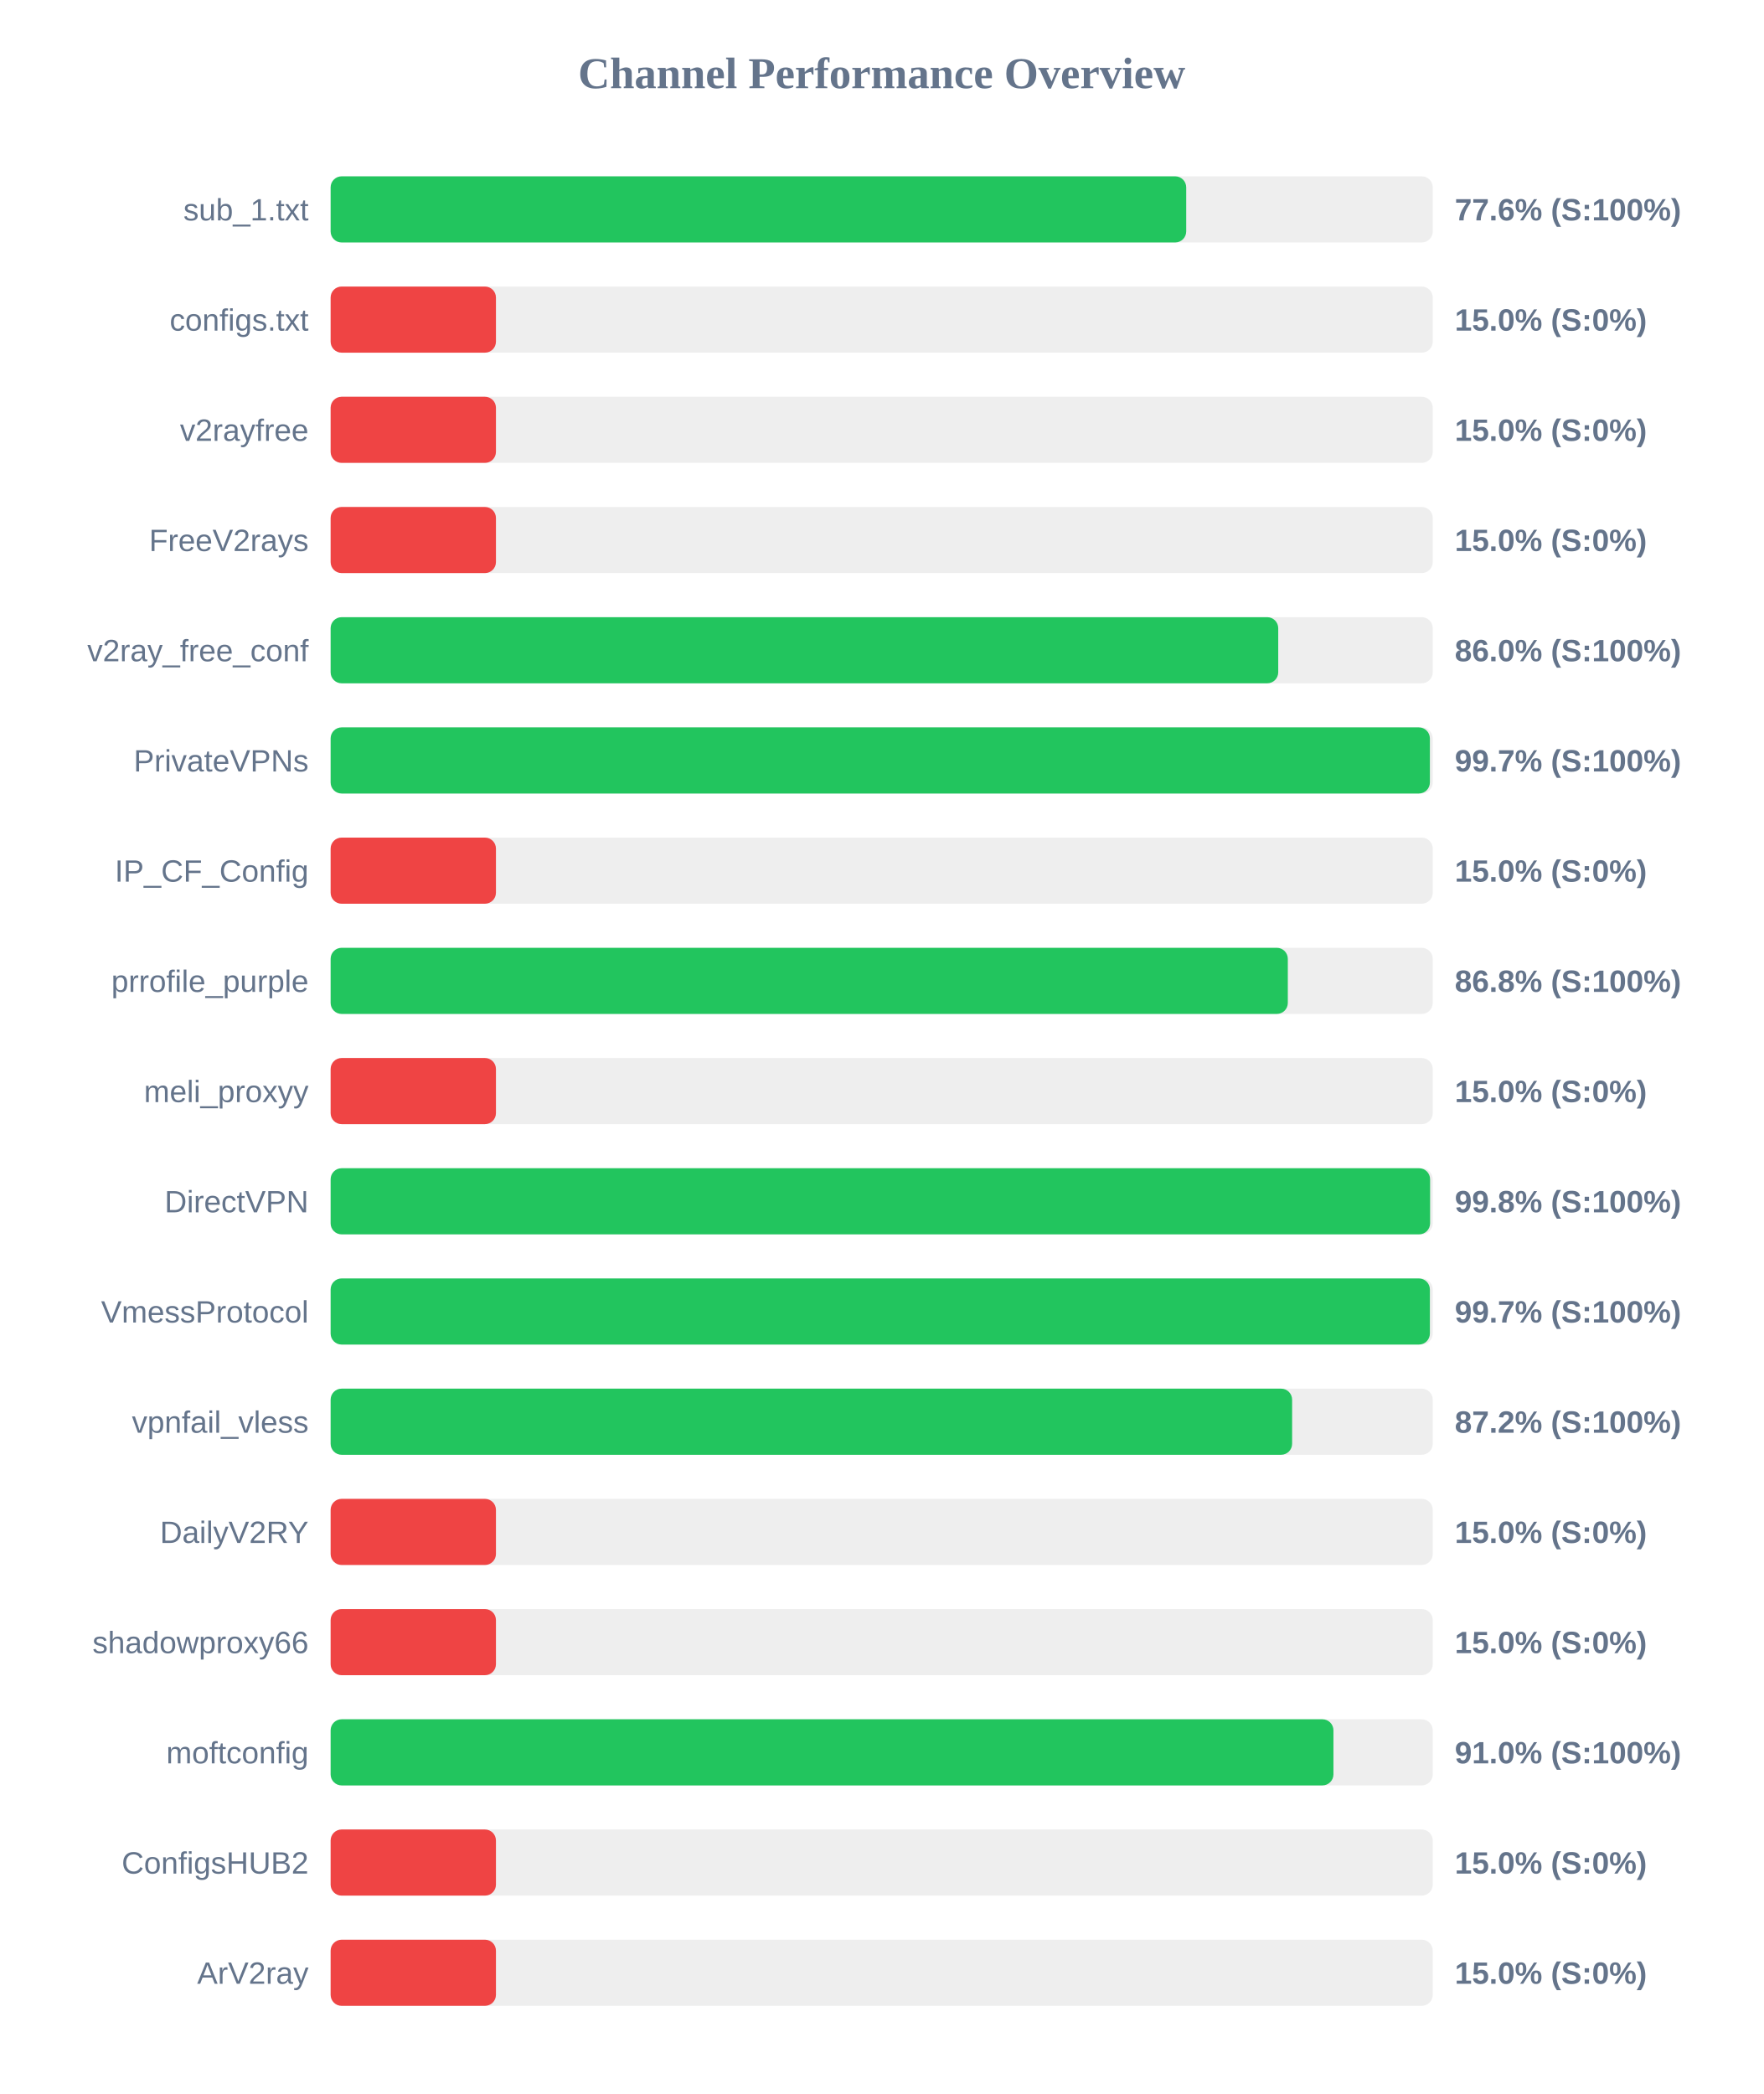
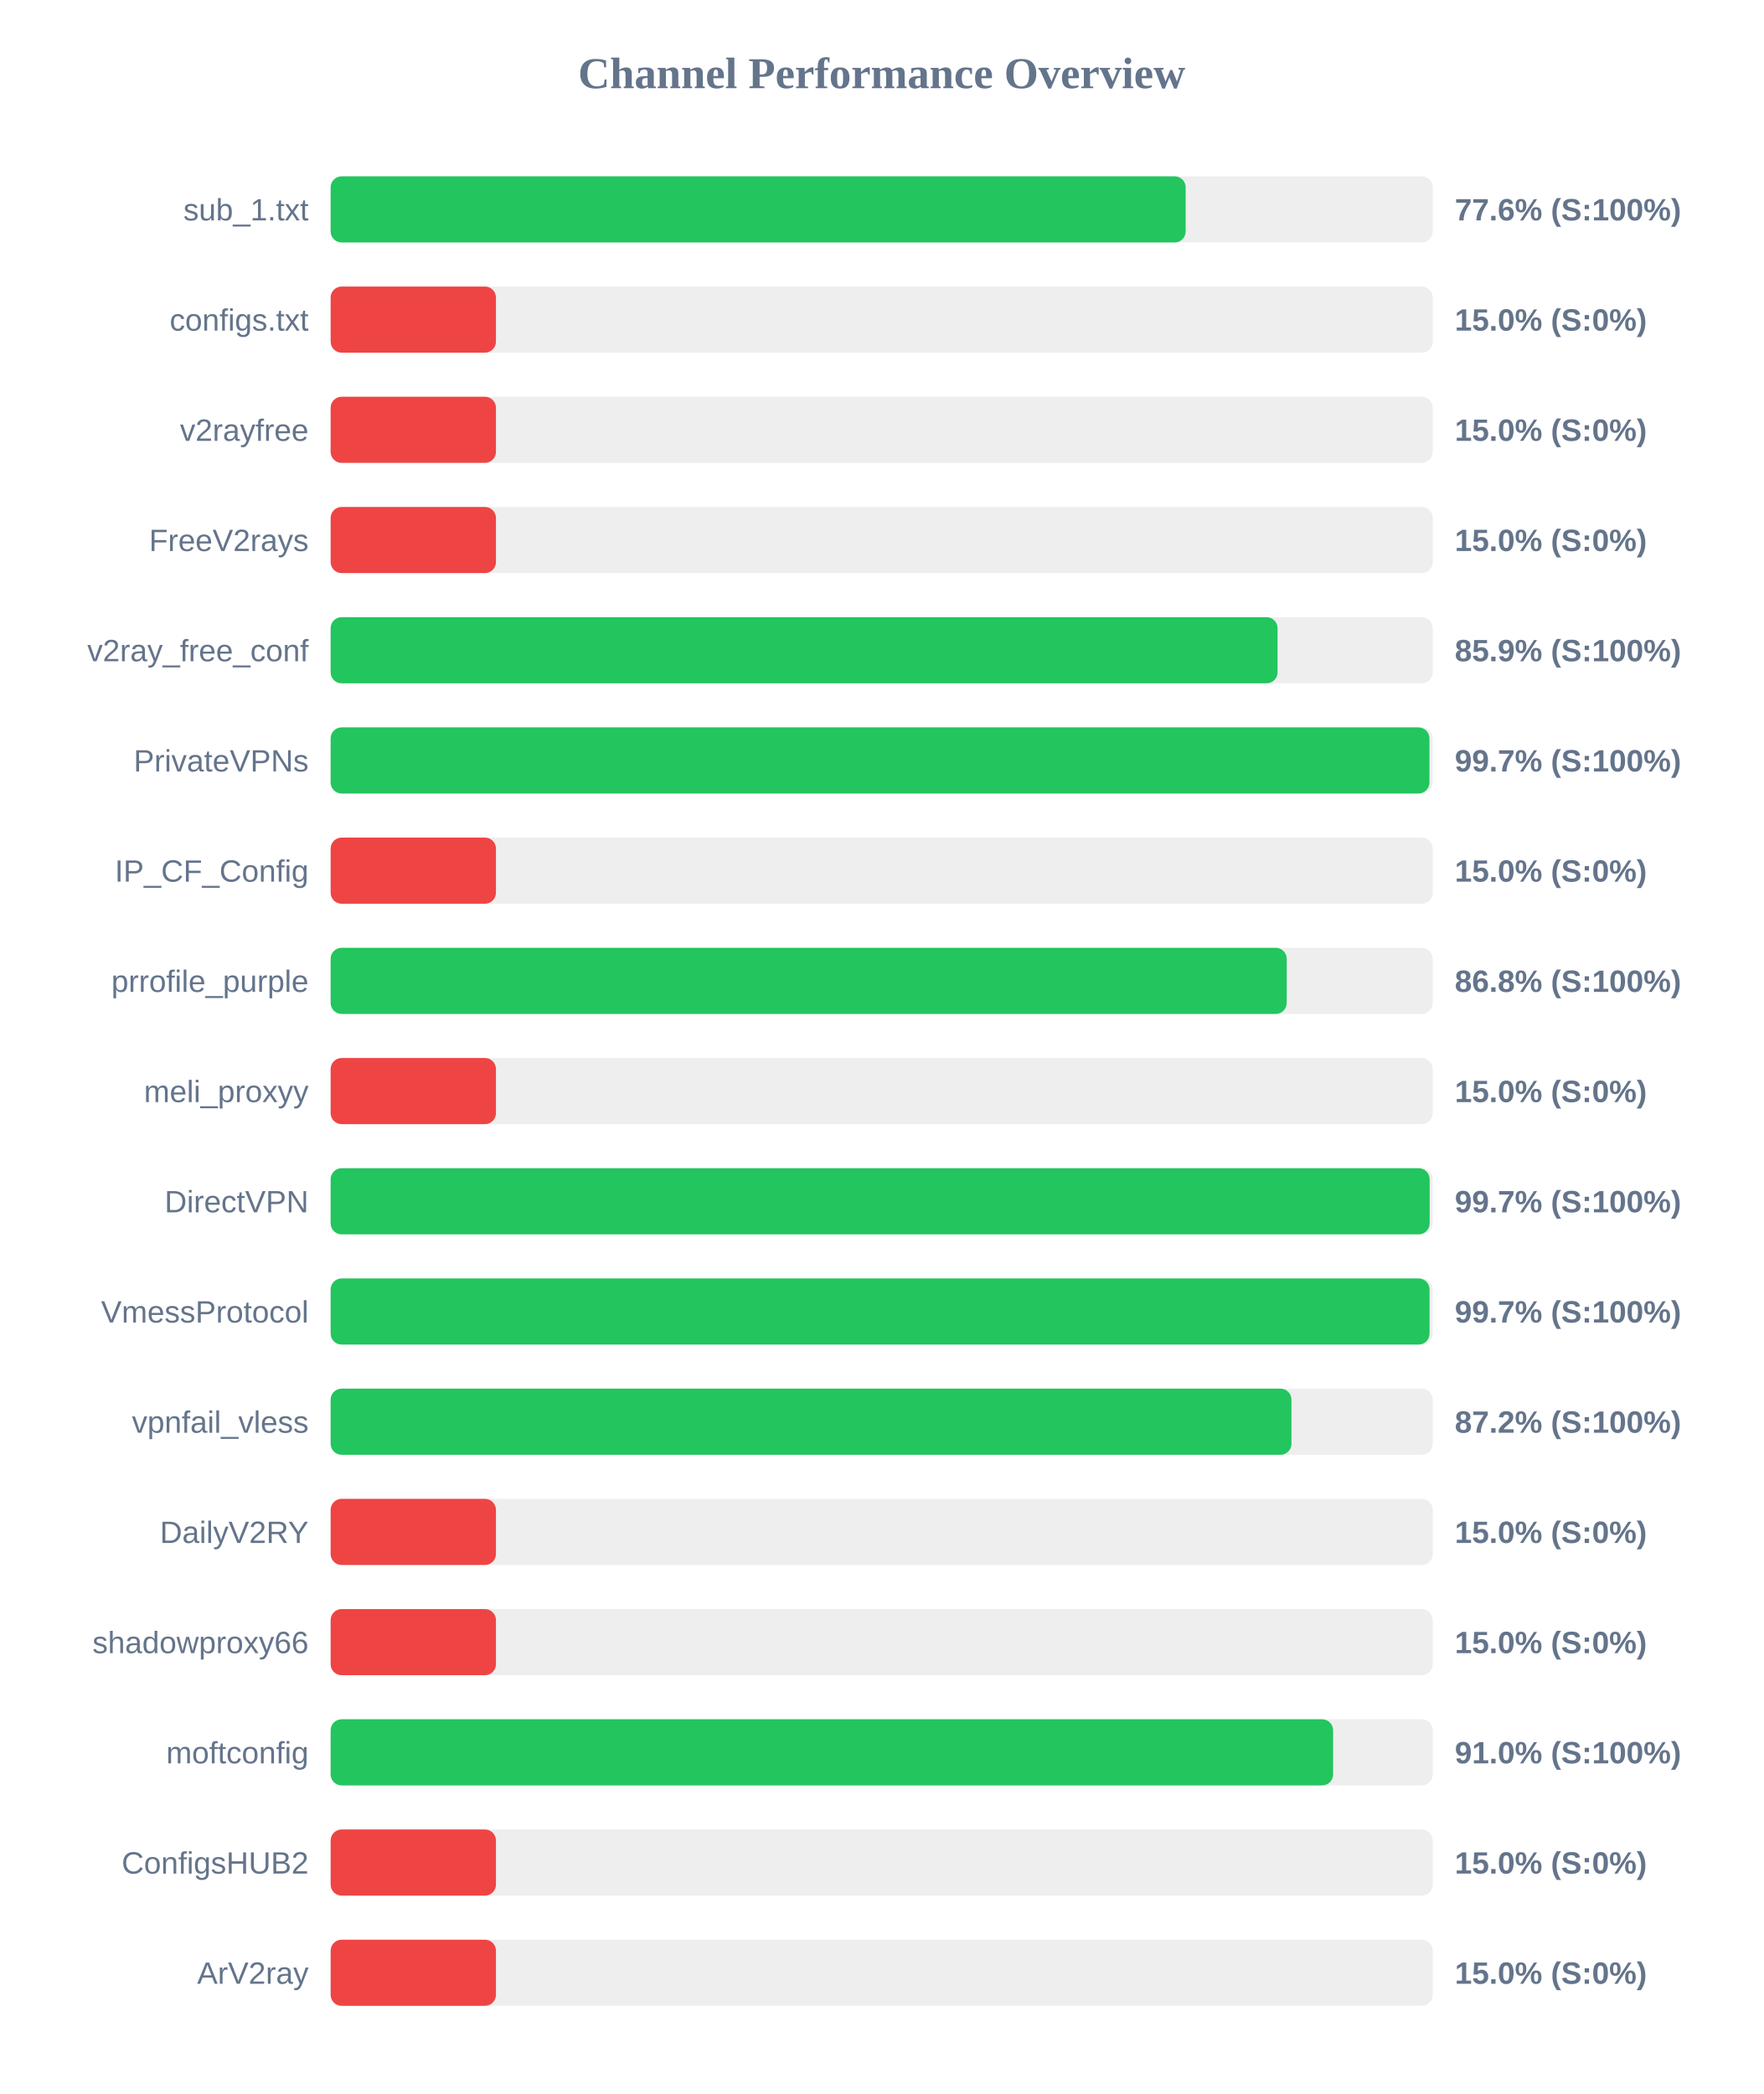
<svg xmlns="http://www.w3.org/2000/svg" width="800" height="950" version="1.1">
  <style>
        .row { font: 14px Arial; fill: #64748b; }
        .score { font: bold 14px Arial; fill: #64748b; }
    </style>
  <text x="400" y="40" text-anchor="middle" font-size="20px" font-weight="bold" fill="#64748b">Channel Performance Overview</text>
  <rect x="150" y="80" width="500" height="30" fill="#eee" rx="5" />
-   <rect x="150" y="80" width="388.15" height="30" fill="#22c55e" rx="5" />
+   <rect x="150" y="80" width="387.9" height="30" fill="#22c55e" rx="5" />
  <text x="140" y="100" text-anchor="end" class="row">sub_1.txt</text>
  <text x="660" y="100" text-anchor="start" class="score">77.6% (S:100%)</text>
  <rect x="150" y="130" width="500" height="30" fill="#eee" rx="5" />
  <rect x="150" y="130" width="75.0" height="30" fill="#ef4444" rx="5" />
  <text x="140" y="150" text-anchor="end" class="row">configs.txt</text>
  <text x="660" y="150" text-anchor="start" class="score">15.0% (S:0%)</text>
  <rect x="150" y="180" width="500" height="30" fill="#eee" rx="5" />
  <rect x="150" y="180" width="75.0" height="30" fill="#ef4444" rx="5" />
  <text x="140" y="200" text-anchor="end" class="row">v2rayfree</text>
  <text x="660" y="200" text-anchor="start" class="score">15.0% (S:0%)</text>
  <rect x="150" y="230" width="500" height="30" fill="#eee" rx="5" />
  <rect x="150" y="230" width="75.0" height="30" fill="#ef4444" rx="5" />
  <text x="140" y="250" text-anchor="end" class="row">FreeV2rays</text>
  <text x="660" y="250" text-anchor="start" class="score">15.0% (S:0%)</text>
  <rect x="150" y="280" width="500" height="30" fill="#eee" rx="5" />
-   <rect x="150" y="280" width="429.9" height="30" fill="#22c55e" rx="5" />
+   <rect x="150" y="280" width="429.6" height="30" fill="#22c55e" rx="5" />
  <text x="140" y="300" text-anchor="end" class="row">v2ray_free_conf</text>
-   <text x="660" y="300" text-anchor="start" class="score">86.0% (S:100%)</text>
+   <text x="660" y="300" text-anchor="start" class="score">85.9% (S:100%)</text>
  <rect x="150" y="330" width="500" height="30" fill="#eee" rx="5" />
-   <rect x="150" y="330" width="498.7" height="30" fill="#22c55e" rx="5" />
+   <rect x="150" y="330" width="498.5" height="30" fill="#22c55e" rx="5" />
  <text x="140" y="350" text-anchor="end" class="row">PrivateVPNs</text>
  <text x="660" y="350" text-anchor="start" class="score">99.7% (S:100%)</text>
  <rect x="150" y="380" width="500" height="30" fill="#eee" rx="5" />
  <rect x="150" y="380" width="75.0" height="30" fill="#ef4444" rx="5" />
  <text x="140" y="400" text-anchor="end" class="row">IP_CF_Config</text>
  <text x="660" y="400" text-anchor="start" class="score">15.0% (S:0%)</text>
  <rect x="150" y="430" width="500" height="30" fill="#eee" rx="5" />
-   <rect x="150" y="430" width="434.25" height="30" fill="#22c55e" rx="5" />
+   <rect x="150" y="430" width="433.75" height="30" fill="#22c55e" rx="5" />
  <text x="140" y="450" text-anchor="end" class="row">prrofile_purple</text>
  <text x="660" y="450" text-anchor="start" class="score">86.8% (S:100%)</text>
  <rect x="150" y="480" width="500" height="30" fill="#eee" rx="5" />
  <rect x="150" y="480" width="75.0" height="30" fill="#ef4444" rx="5" />
  <text x="140" y="500" text-anchor="end" class="row">meli_proxyy</text>
  <text x="660" y="500" text-anchor="start" class="score">15.0% (S:0%)</text>
  <rect x="150" y="530" width="500" height="30" fill="#eee" rx="5" />
-   <rect x="150" y="530" width="498.8" height="30" fill="#22c55e" rx="5" />
+   <rect x="150" y="530" width="498.6" height="30" fill="#22c55e" rx="5" />
  <text x="140" y="550" text-anchor="end" class="row">DirectVPN</text>
-   <text x="660" y="550" text-anchor="start" class="score">99.8% (S:100%)</text>
+   <text x="660" y="550" text-anchor="start" class="score">99.7% (S:100%)</text>
  <rect x="150" y="580" width="500" height="30" fill="#eee" rx="5" />
-   <rect x="150" y="580" width="498.7" height="30" fill="#22c55e" rx="5" />
+   <rect x="150" y="580" width="498.55" height="30" fill="#22c55e" rx="5" />
  <text x="140" y="600" text-anchor="end" class="row">VmessProtocol</text>
  <text x="660" y="600" text-anchor="start" class="score">99.7% (S:100%)</text>
  <rect x="150" y="630" width="500" height="30" fill="#eee" rx="5" />
-   <rect x="150" y="630" width="436.2" height="30" fill="#22c55e" rx="5" />
+   <rect x="150" y="630" width="435.9" height="30" fill="#22c55e" rx="5" />
  <text x="140" y="650" text-anchor="end" class="row">vpnfail_vless</text>
  <text x="660" y="650" text-anchor="start" class="score">87.2% (S:100%)</text>
  <rect x="150" y="680" width="500" height="30" fill="#eee" rx="5" />
  <rect x="150" y="680" width="75.0" height="30" fill="#ef4444" rx="5" />
  <text x="140" y="700" text-anchor="end" class="row">DailyV2RY</text>
  <text x="660" y="700" text-anchor="start" class="score">15.0% (S:0%)</text>
  <rect x="150" y="730" width="500" height="30" fill="#eee" rx="5" />
  <rect x="150" y="730" width="75.0" height="30" fill="#ef4444" rx="5" />
  <text x="140" y="750" text-anchor="end" class="row">shadowproxy66</text>
  <text x="660" y="750" text-anchor="start" class="score">15.0% (S:0%)</text>
  <rect x="150" y="780" width="500" height="30" fill="#eee" rx="5" />
-   <rect x="150" y="780" width="454.95" height="30" fill="#22c55e" rx="5" />
+   <rect x="150" y="780" width="454.8" height="30" fill="#22c55e" rx="5" />
  <text x="140" y="800" text-anchor="end" class="row">moftconfig</text>
  <text x="660" y="800" text-anchor="start" class="score">91.0% (S:100%)</text>
  <rect x="150" y="830" width="500" height="30" fill="#eee" rx="5" />
  <rect x="150" y="830" width="75.0" height="30" fill="#ef4444" rx="5" />
  <text x="140" y="850" text-anchor="end" class="row">ConfigsHUB2</text>
  <text x="660" y="850" text-anchor="start" class="score">15.0% (S:0%)</text>
  <rect x="150" y="880" width="500" height="30" fill="#eee" rx="5" />
  <rect x="150" y="880" width="75.0" height="30" fill="#ef4444" rx="5" />
  <text x="140" y="900" text-anchor="end" class="row">ArV2ray</text>
  <text x="660" y="900" text-anchor="start" class="score">15.0% (S:0%)</text>
</svg>
